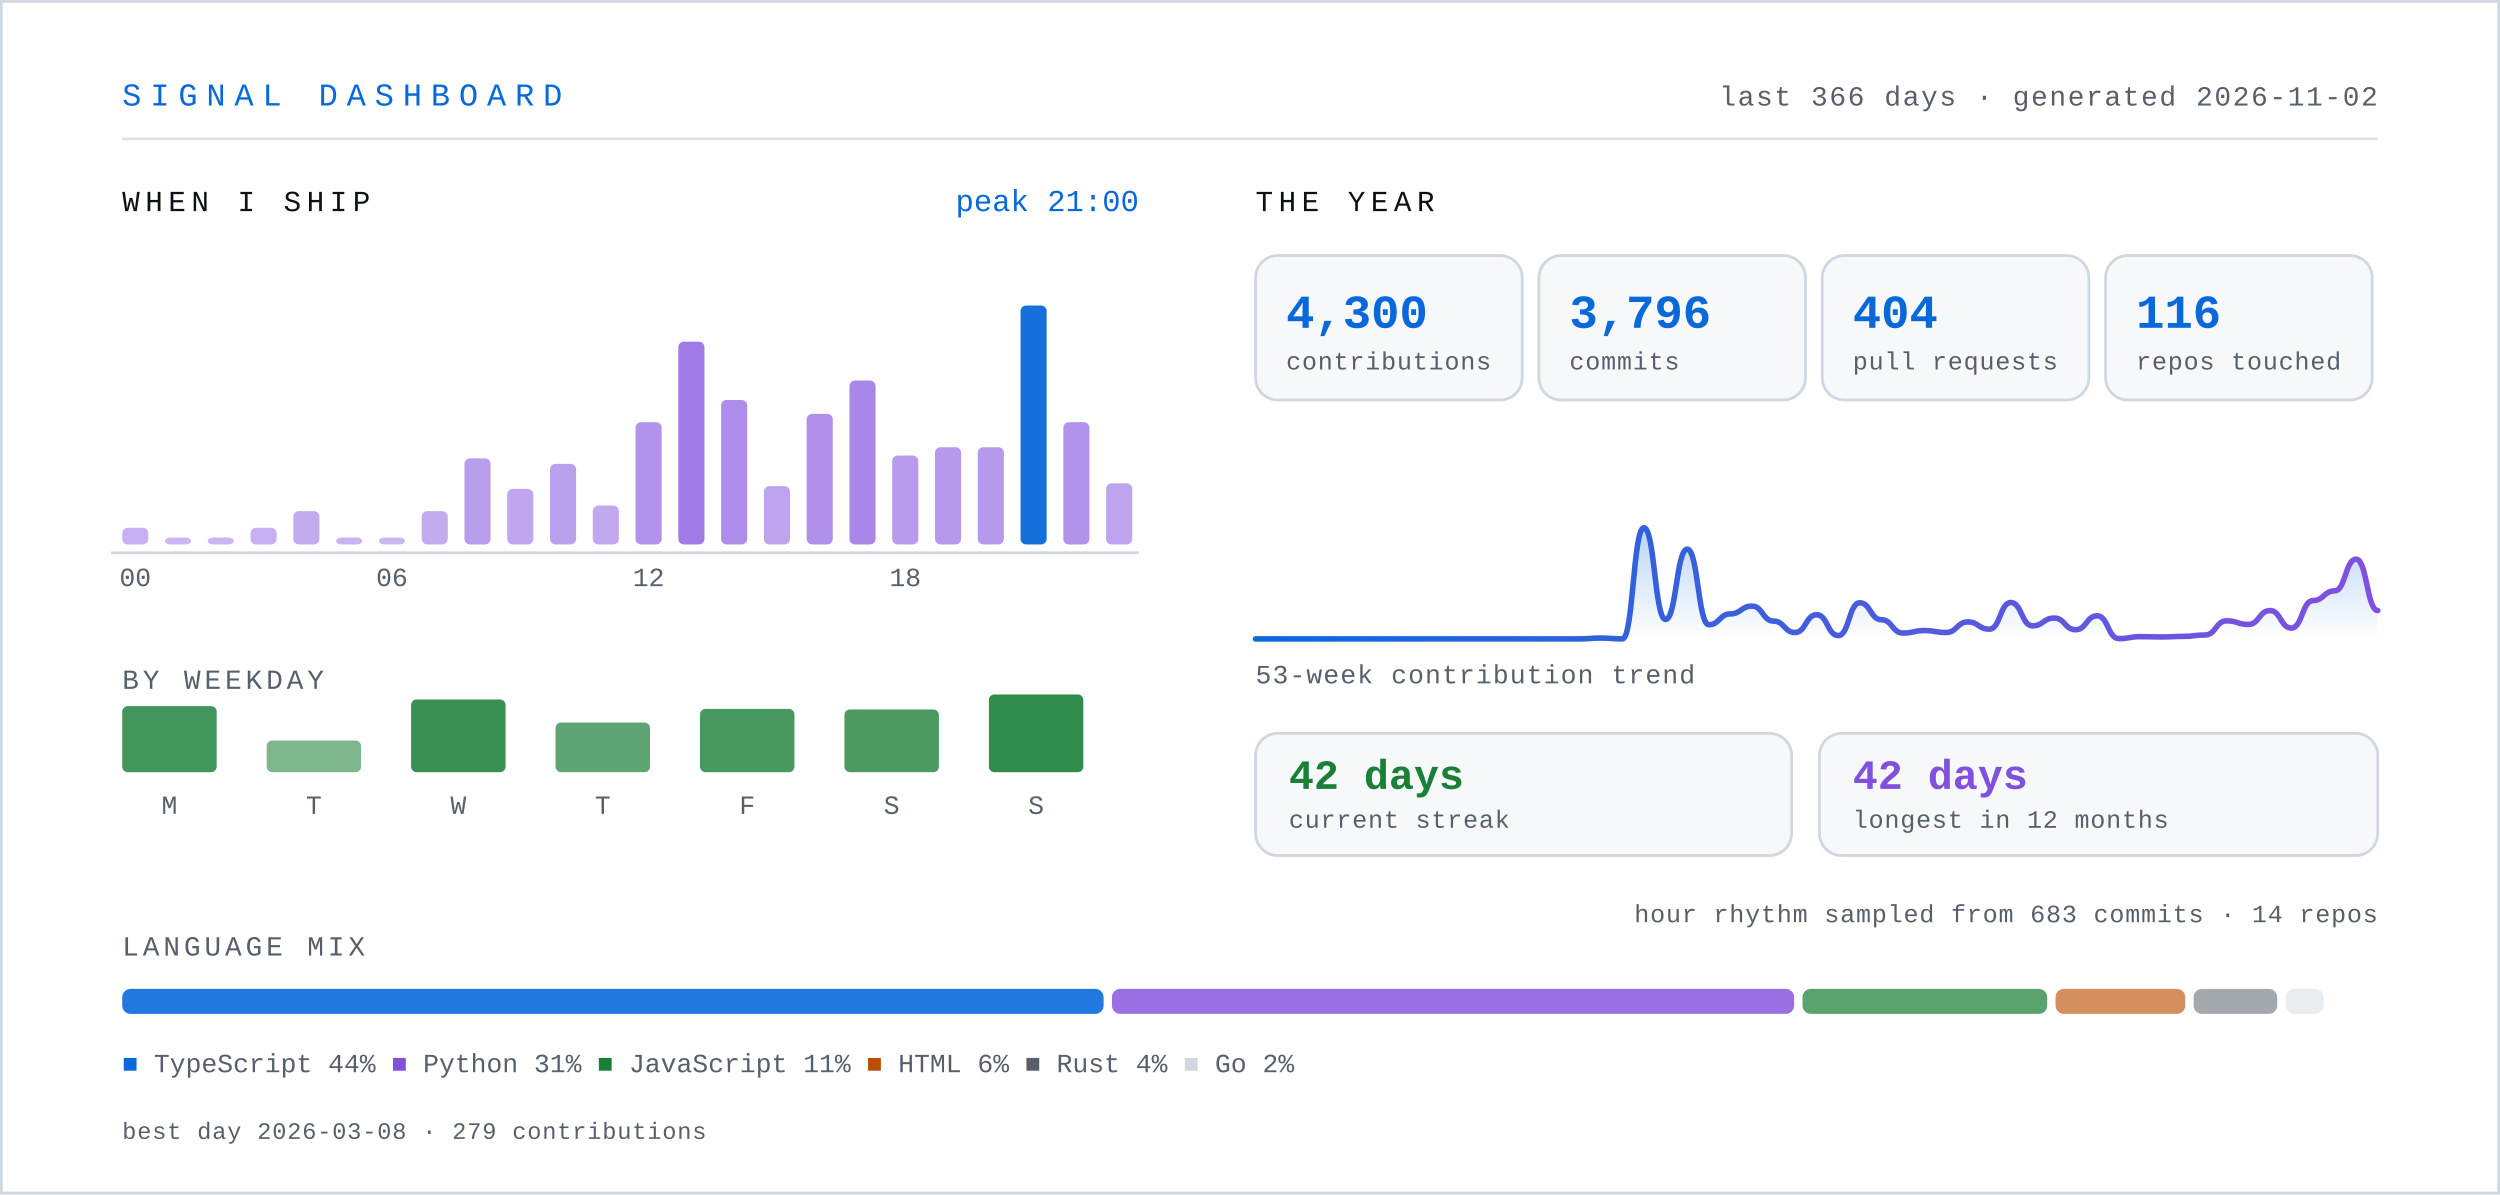
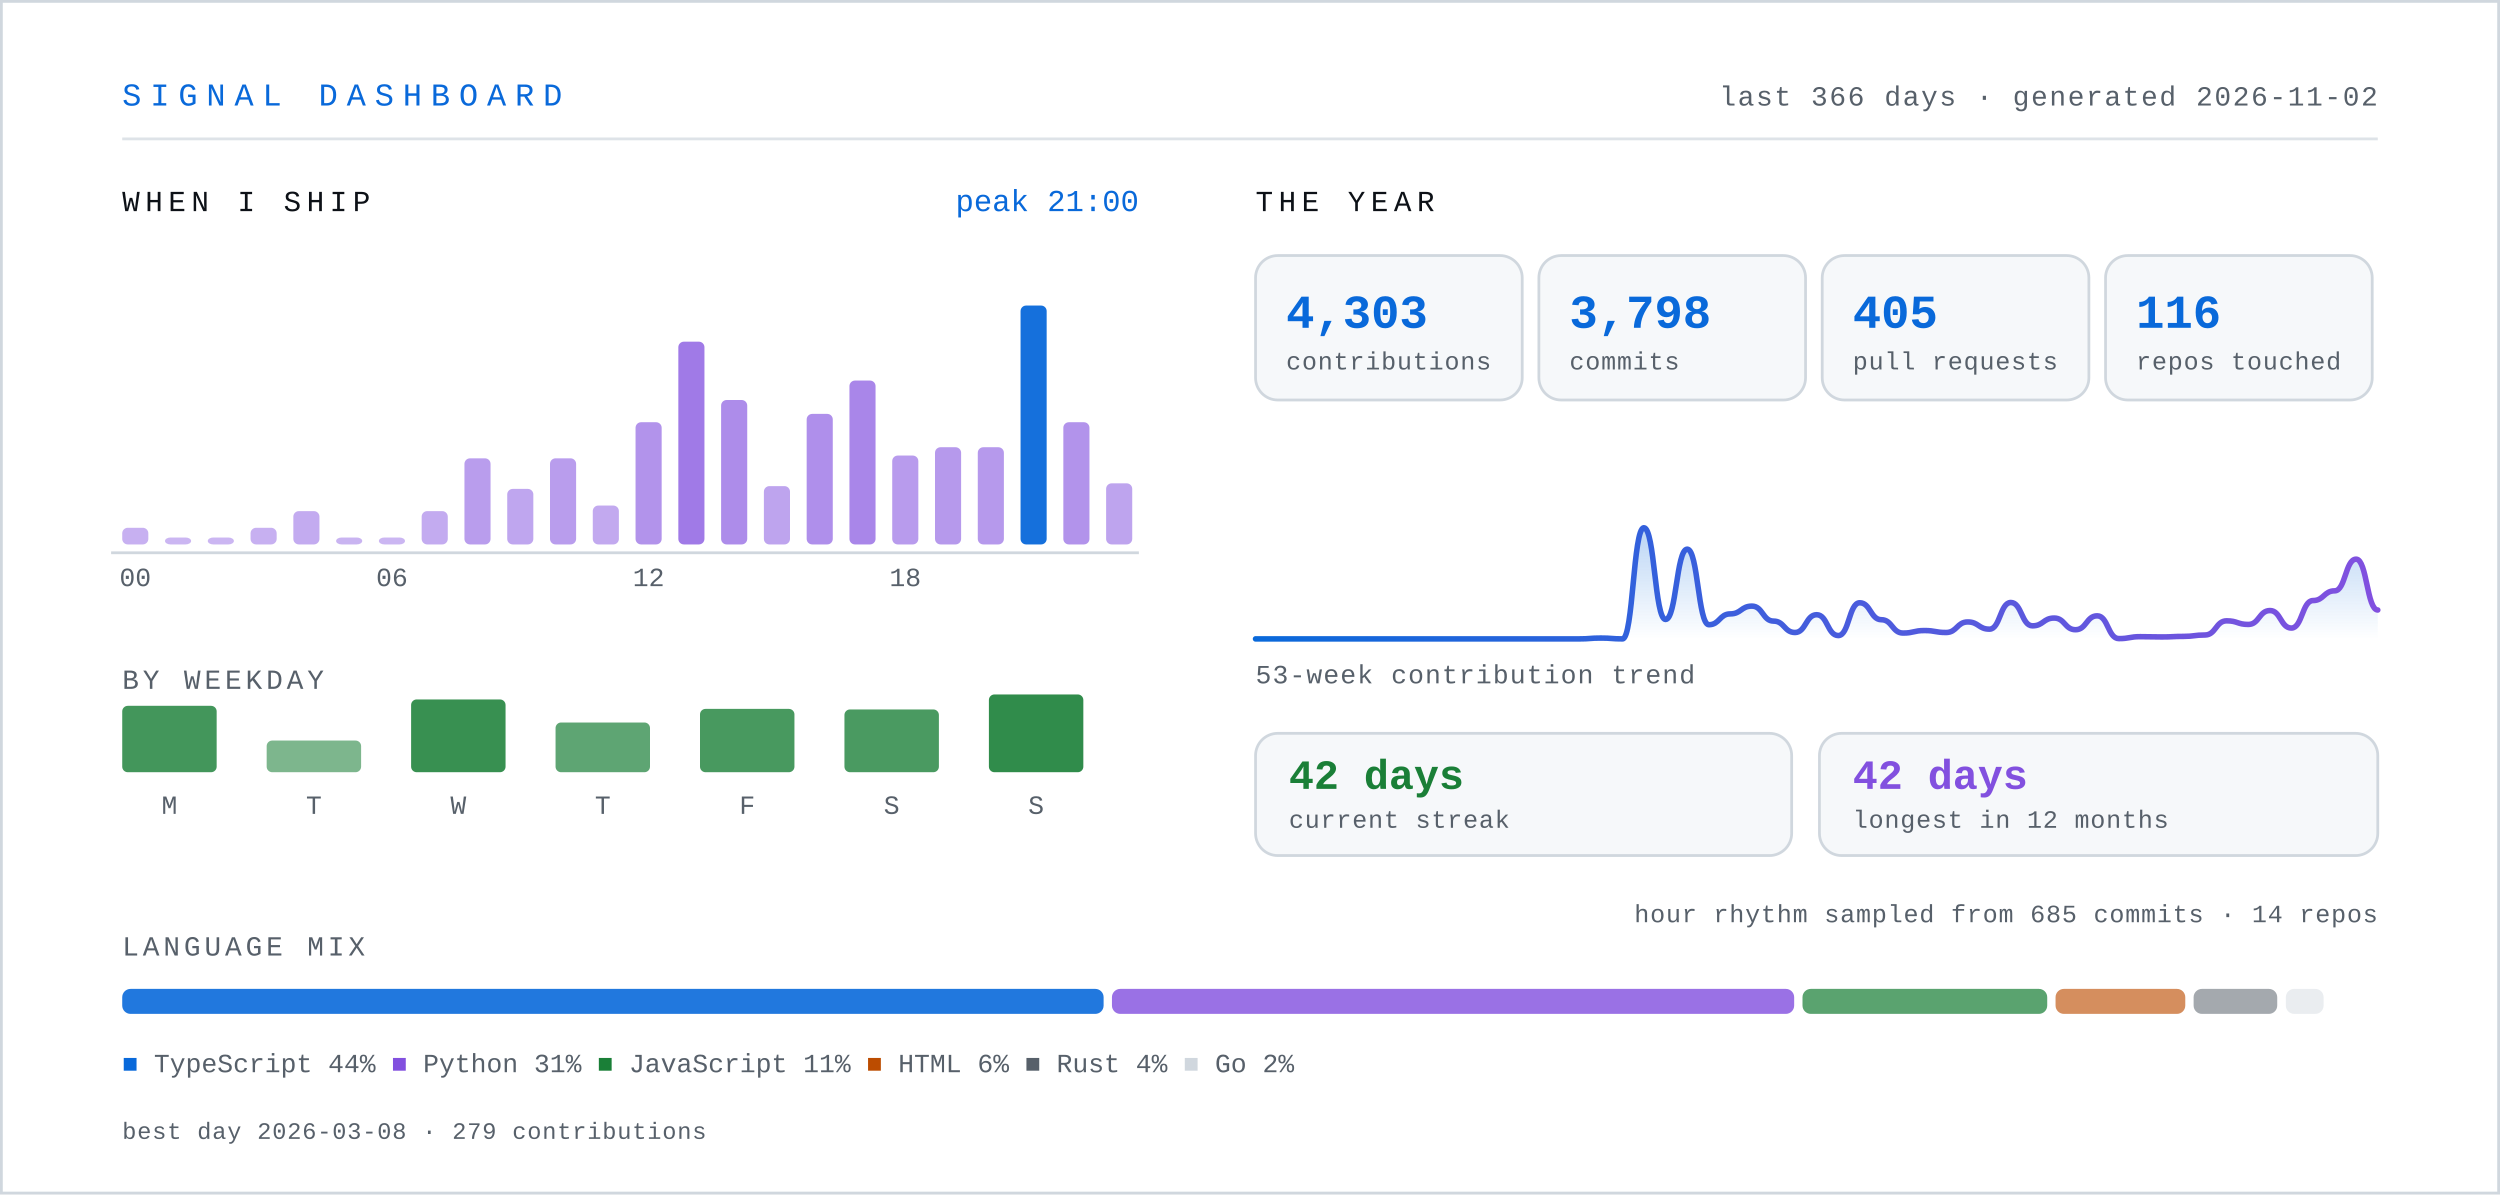
- <svg xmlns="http://www.w3.org/2000/svg" width="900" height="430" viewBox="0 0 900 430" role="img" aria-label="Signal dashboard for knarayanareddy: 4,300 contributions, 3,796 commits, 404 pull requests, 42-day current streak.">
+ <svg xmlns="http://www.w3.org/2000/svg" width="900" height="430" viewBox="0 0 900 430" role="img" aria-label="Signal dashboard for knarayanareddy: 4,303 contributions, 3,798 commits, 405 pull requests, 42-day current streak.">
  <defs>
    <linearGradient id="line" x1="0" y1="0" x2="1" y2="0">
      <stop offset="0%" stop-color="#0969da" />
      <stop offset="100%" stop-color="#8250df" />
    </linearGradient>
    <linearGradient id="area" x1="0" y1="0" x2="0" y2="1">
      <stop offset="0%" stop-color="#0969da" stop-opacity="0.28" />
      <stop offset="100%" stop-color="#0969da" stop-opacity="0" />
    </linearGradient>
    <style>
      .mono { font-family: ui-monospace, SFMono-Regular, "SF Mono", Menlo, Consolas, "Liberation Mono", monospace; }
      .sans { font-family: -apple-system, BlinkMacSystemFont, "Segoe UI", Inter, Helvetica, Arial, sans-serif; }
      /* base state is the finished state, so static renderers show everything */
      .bar { transform-box: fill-box; transform-origin: center bottom; animation: rise .9s cubic-bezier(.22,1,.36,1) both; }
      .fade { animation: fade .9s ease-out both; }
      .draw { stroke-dasharray: 4000; stroke-dashoffset: 0; animation: draw 2.2s ease-out both; }
      @keyframes rise { from { transform: scaleY(0); } to { transform: scaleY(1); } }
      @keyframes fade { from { opacity: 0; } to { opacity: 1; } }
      @keyframes draw { from { stroke-dashoffset: 4000; } to { stroke-dashoffset: 0; } }
      .static { display: none; }
      .hcol { transform-box: fill-box; transform-origin: center bottom; transition: transform .18s cubic-bezier(.22,1,.36,1); }
      .hcol:hover, .hcol:focus-within { transform: scaleY(1.06) translateY(-2px); }
      .hit { cursor: pointer; outline: none; }
      .hit:focus { stroke: #0969da; stroke-width: 1.5; rx: 3; }
      @media (prefers-reduced-motion: reduce) {
        .bar, .fade, .draw { animation: none; }
        .draw { stroke-dashoffset: 0; }
        .hcol { transition: none; }
        .hcol:hover, .hcol:focus-within { transform: none; }
      }
    </style>
  </defs>
  <rect x="0" y="0" width="900" height="430" fill="#ffffff" />
  <rect x="0.5" y="0.5" width="899" height="429" fill="none" stroke="#d0d7de" stroke-width="1" />
  <text class="mono" x="44" y="38" font-size="11.5" letter-spacing="3.2" fill="#0969da">SIGNAL DASHBOARD</text>
  <text class="mono" x="856" y="38" font-size="10" letter-spacing="0.6" fill="#57606a" text-anchor="end">last 366 days · generated 2026-11-02</text>
  <line x1="44" y1="50" x2="856" y2="50" stroke="#d0d7de" stroke-width="1" opacity="0.7" />
  <text class="mono" x="44" y="76" font-size="10.5" letter-spacing="2" fill="#0d1117">WHEN I SHIP</text>
  <g class="hcol">
    <rect class="bar" style="animation-delay:0.00s" x="44.0" y="190.0" width="9.4" height="6.0" rx="2" fill="#8250df" opacity="0.45" />
    <rect class="hit" x="41.0" y="104" width="15.4" height="110" fill="transparent" tabindex="0" role="img" aria-label="00:00, 6 commits" />
  </g>
  <g class="hcol">
    <rect class="bar" style="animation-delay:0.03s" x="59.4" y="193.5" width="9.4" height="2.5" rx="2" fill="#8250df" opacity="0.42" />
    <rect class="hit" x="56.4" y="104" width="15.4" height="110" fill="transparent" tabindex="0" role="img" aria-label="01:00, 0 commits" />
  </g>
  <g class="hcol">
    <rect class="bar" style="animation-delay:0.06s" x="74.8" y="193.5" width="9.4" height="2.5" rx="2" fill="#8250df" opacity="0.42" />
    <rect class="hit" x="71.8" y="104" width="15.4" height="110" fill="transparent" tabindex="0" role="img" aria-label="02:00, 0 commits" />
  </g>
  <g class="hcol">
    <rect class="bar" style="animation-delay:0.08s" x="90.2" y="190.0" width="9.4" height="6.0" rx="2" fill="#8250df" opacity="0.45" />
    <rect class="hit" x="87.2" y="104" width="15.4" height="110" fill="transparent" tabindex="0" role="img" aria-label="03:00, 6 commits" />
  </g>
  <g class="hcol">
    <rect class="bar" style="animation-delay:0.11s" x="105.6" y="184.0" width="9.4" height="12.0" rx="2" fill="#8250df" opacity="0.48" />
    <rect class="hit" x="102.6" y="104" width="15.4" height="110" fill="transparent" tabindex="0" role="img" aria-label="04:00, 12 commits" />
  </g>
  <g class="hcol">
    <rect class="bar" style="animation-delay:0.14s" x="121.0" y="193.5" width="9.4" height="2.5" rx="2" fill="#8250df" opacity="0.43" />
    <rect class="hit" x="118.0" y="104" width="15.4" height="110" fill="transparent" tabindex="0" role="img" aria-label="05:00, 2 commits" />
  </g>
  <g class="hcol">
    <rect class="bar" style="animation-delay:0.17s" x="136.4" y="193.5" width="9.4" height="2.5" rx="2" fill="#8250df" opacity="0.42" />
    <rect class="hit" x="133.4" y="104" width="15.4" height="110" fill="transparent" tabindex="0" role="img" aria-label="06:00, 1 commits" />
  </g>
  <g class="hcol">
    <rect class="bar" style="animation-delay:0.20s" x="151.8" y="184.0" width="9.4" height="12.0" rx="2" fill="#8250df" opacity="0.48" />
    <rect class="hit" x="148.8" y="104" width="15.4" height="110" fill="transparent" tabindex="0" role="img" aria-label="07:00, 12 commits" />
  </g>
  <g class="hcol">
    <rect class="bar" style="animation-delay:0.22s" x="167.2" y="165.0" width="9.4" height="31.0" rx="2" fill="#8250df" opacity="0.56" />
    <rect class="hit" x="164.2" y="104" width="15.4" height="110" fill="transparent" tabindex="0" role="img" aria-label="08:00, 31 commits" />
  </g>
  <g class="hcol">
    <rect class="bar" style="animation-delay:0.25s" x="182.6" y="176.0" width="9.4" height="20.0" rx="2" fill="#8250df" opacity="0.51" />
    <rect class="hit" x="179.6" y="104" width="15.4" height="110" fill="transparent" tabindex="0" role="img" aria-label="09:00, 20 commits" />
  </g>
  <g class="hcol">
-     <rect class="bar" style="animation-delay:0.28s" x="198.0" y="167.0" width="9.4" height="29.0" rx="2" fill="#8250df" opacity="0.55" />
-     <rect class="hit" x="195.0" y="104" width="15.4" height="110" fill="transparent" tabindex="0" role="img" aria-label="10:00, 29 commits" />
+     <rect class="bar" style="animation-delay:0.28s" x="198.0" y="165.0" width="9.4" height="31.0" rx="2" fill="#8250df" opacity="0.56" />
+     <rect class="hit" x="195.0" y="104" width="15.4" height="110" fill="transparent" tabindex="0" role="img" aria-label="10:00, 31 commits" />
  </g>
  <g class="hcol">
    <rect class="bar" style="animation-delay:0.31s" x="213.4" y="182.0" width="9.4" height="14.0" rx="2" fill="#8250df" opacity="0.49" />
    <rect class="hit" x="210.4" y="104" width="15.4" height="110" fill="transparent" tabindex="0" role="img" aria-label="11:00, 14 commits" />
  </g>
  <g class="hcol">
    <rect class="bar" style="animation-delay:0.34s" x="228.8" y="152.0" width="9.4" height="44.0" rx="2" fill="#8250df" opacity="0.62" />
    <rect class="hit" x="225.8" y="104" width="15.4" height="110" fill="transparent" tabindex="0" role="img" aria-label="12:00, 44 commits" />
  </g>
  <g class="hcol">
    <rect class="bar" style="animation-delay:0.36s" x="244.2" y="123.0" width="9.4" height="73.0" rx="2" fill="#8250df" opacity="0.76" />
    <rect class="hit" x="241.2" y="104" width="15.4" height="110" fill="transparent" tabindex="0" role="img" aria-label="13:00, 73 commits" />
  </g>
  <g class="hcol">
    <rect class="bar" style="animation-delay:0.39s" x="259.6" y="144.0" width="9.4" height="52.0" rx="2" fill="#8250df" opacity="0.66" />
    <rect class="hit" x="256.6" y="104" width="15.4" height="110" fill="transparent" tabindex="0" role="img" aria-label="14:00, 52 commits" />
  </g>
  <g class="hcol">
    <rect class="bar" style="animation-delay:0.42s" x="275.0" y="175.0" width="9.4" height="21.0" rx="2" fill="#8250df" opacity="0.52" />
    <rect class="hit" x="272.0" y="104" width="15.4" height="110" fill="transparent" tabindex="0" role="img" aria-label="15:00, 21 commits" />
  </g>
  <g class="hcol">
    <rect class="bar" style="animation-delay:0.45s" x="290.4" y="149.0" width="9.4" height="47.0" rx="2" fill="#8250df" opacity="0.64" />
    <rect class="hit" x="287.4" y="104" width="15.4" height="110" fill="transparent" tabindex="0" role="img" aria-label="16:00, 47 commits" />
  </g>
  <g class="hcol">
    <rect class="bar" style="animation-delay:0.48s" x="305.8" y="137.0" width="9.4" height="59.0" rx="2" fill="#8250df" opacity="0.69" />
    <rect class="hit" x="302.8" y="104" width="15.4" height="110" fill="transparent" tabindex="0" role="img" aria-label="17:00, 59 commits" />
  </g>
  <g class="hcol">
    <rect class="bar" style="animation-delay:0.50s" x="321.2" y="164.0" width="9.4" height="32.0" rx="2" fill="#8250df" opacity="0.57" />
    <rect class="hit" x="318.2" y="104" width="15.4" height="110" fill="transparent" tabindex="0" role="img" aria-label="18:00, 32 commits" />
  </g>
  <g class="hcol">
    <rect class="bar" style="animation-delay:0.53s" x="336.6" y="161.0" width="9.4" height="35.0" rx="2" fill="#8250df" opacity="0.58" />
    <rect class="hit" x="333.6" y="104" width="15.4" height="110" fill="transparent" tabindex="0" role="img" aria-label="19:00, 35 commits" />
  </g>
  <g class="hcol">
    <rect class="bar" style="animation-delay:0.56s" x="352.0" y="161.0" width="9.4" height="35.0" rx="2" fill="#8250df" opacity="0.58" />
    <rect class="hit" x="349.0" y="104" width="15.4" height="110" fill="transparent" tabindex="0" role="img" aria-label="20:00, 35 commits" />
  </g>
  <g class="hcol">
    <rect class="bar" style="animation-delay:0.59s" x="367.4" y="110.0" width="9.4" height="86.0" rx="2" fill="#0969da" opacity="0.95" />
    <rect class="hit" x="364.4" y="104" width="15.4" height="110" fill="transparent" tabindex="0" role="img" aria-label="21:00, 86 commits" />
  </g>
  <g class="hcol">
    <rect class="bar" style="animation-delay:0.62s" x="382.8" y="152.0" width="9.4" height="44.0" rx="2" fill="#8250df" opacity="0.62" />
    <rect class="hit" x="379.8" y="104" width="15.4" height="110" fill="transparent" tabindex="0" role="img" aria-label="22:00, 44 commits" />
  </g>
  <g class="hcol">
    <rect class="bar" style="animation-delay:0.64s" x="398.2" y="174.0" width="9.4" height="22.0" rx="2" fill="#8250df" opacity="0.52" />
    <rect class="hit" x="395.2" y="104" width="15.4" height="110" fill="transparent" tabindex="0" role="img" aria-label="23:00, 22 commits" />
  </g>
  <text class="mono" x="48.7" y="211" font-size="9.5" fill="#57606a" text-anchor="middle">00</text>
  <text class="mono" x="141.1" y="211" font-size="9.5" fill="#57606a" text-anchor="middle">06</text>
  <text class="mono" x="233.5" y="211" font-size="9.5" fill="#57606a" text-anchor="middle">12</text>
  <text class="mono" x="325.9" y="211" font-size="9.5" fill="#57606a" text-anchor="middle">18</text>
  <line x1="40" y1="199" x2="410" y2="199" stroke="#d0d7de" stroke-width="1" />
  <text class="mono" x="410" y="76" font-size="11" fill="#0969da" text-anchor="end">peak 21:00</text>
  <text class="mono" x="44" y="248" font-size="10" letter-spacing="1.4" fill="#57606a">BY WEEKDAY</text>
  <g class="hcol">
-     <rect class="bar" style="animation-delay:0.50s" x="44" y="254.2" width="34" height="23.8" rx="2" fill="#1a7f37" opacity="0.82" />
-     <rect class="hit" x="35" y="238" width="52" height="62" fill="transparent" tabindex="0" role="img" aria-label="Monday, 669 contributions" />
+     <rect class="bar" style="animation-delay:0.50s" x="44" y="254.1" width="34" height="23.9" rx="2" fill="#1a7f37" opacity="0.82" />
+     <rect class="hit" x="35" y="238" width="52" height="62" fill="transparent" tabindex="0" role="img" aria-label="Monday, 672 contributions" />
  </g>
  <text class="mono" x="61" y="293" font-size="9.5" fill="#57606a" text-anchor="middle">M</text>
  <g class="hcol">
    <rect class="bar" style="animation-delay:0.55s" x="96" y="266.6" width="34" height="11.4" rx="2" fill="#1a7f37" opacity="0.57" />
    <rect class="hit" x="87" y="238" width="52" height="62" fill="transparent" tabindex="0" role="img" aria-label="Tuesday, 322 contributions" />
  </g>
  <text class="mono" x="113" y="293" font-size="9.5" fill="#57606a" text-anchor="middle">T</text>
  <g class="hcol">
    <rect class="bar" style="animation-delay:0.60s" x="148" y="251.8" width="34" height="26.2" rx="2" fill="#1a7f37" opacity="0.87" />
    <rect class="hit" x="139" y="238" width="52" height="62" fill="transparent" tabindex="0" role="img" aria-label="Wednesday, 738 contributions" />
  </g>
  <text class="mono" x="165" y="293" font-size="9.5" fill="#57606a" text-anchor="middle">W</text>
  <g class="hcol">
    <rect class="bar" style="animation-delay:0.65s" x="200" y="260.1" width="34" height="17.9" rx="2" fill="#1a7f37" opacity="0.70" />
    <rect class="hit" x="191" y="238" width="52" height="62" fill="transparent" tabindex="0" role="img" aria-label="Thursday, 505 contributions" />
  </g>
  <text class="mono" x="217" y="293" font-size="9.5" fill="#57606a" text-anchor="middle">T</text>
  <g class="hcol">
    <rect class="bar" style="animation-delay:0.70s" x="252" y="255.2" width="34" height="22.8" rx="2" fill="#1a7f37" opacity="0.80" />
    <rect class="hit" x="243" y="238" width="52" height="62" fill="transparent" tabindex="0" role="img" aria-label="Friday, 641 contributions" />
  </g>
  <text class="mono" x="269" y="293" font-size="9.5" fill="#57606a" text-anchor="middle">F</text>
  <g class="hcol">
    <rect class="bar" style="animation-delay:0.75s" x="304" y="255.4" width="34" height="22.6" rx="2" fill="#1a7f37" opacity="0.79" />
    <rect class="hit" x="295" y="238" width="52" height="62" fill="transparent" tabindex="0" role="img" aria-label="Saturday, 637 contributions" />
  </g>
  <text class="mono" x="321" y="293" font-size="9.5" fill="#57606a" text-anchor="middle">S</text>
  <g class="hcol">
    <rect class="bar" style="animation-delay:0.80s" x="356" y="250.0" width="34" height="28.0" rx="2" fill="#1a7f37" opacity="0.90" />
    <rect class="hit" x="347" y="238" width="52" height="62" fill="transparent" tabindex="0" role="img" aria-label="Sunday, 788 contributions" />
  </g>
  <text class="mono" x="373" y="293" font-size="9.5" fill="#57606a" text-anchor="middle">S</text>
  <text class="mono" x="452" y="76" font-size="10.5" letter-spacing="2" fill="#0d1117">THE YEAR</text>
  <g class="bar" style="animation-delay:0.80s">
    <rect x="452" y="92" width="96" height="52" rx="8" fill="#f6f8fa" stroke="#d0d7de" stroke-width="1" />
-     <text class="mono" x="463" y="118" font-size="17" font-weight="700" fill="#0969da">4,300</text>
+     <text class="mono" x="463" y="118" font-size="17" font-weight="700" fill="#0969da">4,303</text>
    <text class="mono" x="463" y="133" font-size="9" letter-spacing="0.3" fill="#57606a">contributions</text>
  </g>
  <g class="bar" style="animation-delay:0.89s">
    <rect x="554" y="92" width="96" height="52" rx="8" fill="#f6f8fa" stroke="#d0d7de" stroke-width="1" />
-     <text class="mono" x="565" y="118" font-size="17" font-weight="700" fill="#0969da">3,796</text>
+     <text class="mono" x="565" y="118" font-size="17" font-weight="700" fill="#0969da">3,798</text>
    <text class="mono" x="565" y="133" font-size="9" letter-spacing="0.3" fill="#57606a">commits</text>
  </g>
  <g class="bar" style="animation-delay:0.98s">
    <rect x="656" y="92" width="96" height="52" rx="8" fill="#f6f8fa" stroke="#d0d7de" stroke-width="1" />
-     <text class="mono" x="667" y="118" font-size="17" font-weight="700" fill="#0969da">404</text>
+     <text class="mono" x="667" y="118" font-size="17" font-weight="700" fill="#0969da">405</text>
    <text class="mono" x="667" y="133" font-size="9" letter-spacing="0.3" fill="#57606a">pull requests</text>
  </g>
  <g class="bar" style="animation-delay:1.07s">
    <rect x="758" y="92" width="96" height="52" rx="8" fill="#f6f8fa" stroke="#d0d7de" stroke-width="1" />
    <text class="mono" x="769" y="118" font-size="17" font-weight="700" fill="#0969da">116</text>
    <text class="mono" x="769" y="133" font-size="9" letter-spacing="0.3" fill="#57606a">repos touched</text>
  </g>
  <g class="fade" style="animation-delay:1s">
-     <path d="M452.0,230.0 C455.9,230.0 455.9,230.0 459.8,230.0 C463.65,230.0 463.65,230.0 467.5,230.0 C471.4,230.0 471.4,230.0 475.3,230.0 C479.2,230.0 479.2,230.0 483.1,230.0 C486.95,230.0 486.95,230.0 490.8,230.0 C494.7,230.0 494.7,230.0 498.6,230.0 C502.5,230.0 502.5,230.0 506.4,230.0 C510.3,230.0 510.3,230.0 514.2,230.0 C518.05,230.0 518.05,230.0 521.9,230.0 C525.8,230.0 525.8,230.0 529.7,230.0 C533.6,230.0 533.6,230.0 537.5,230.0 C541.35,230.0 541.35,230.0 545.2,230.0 C549.1,230.0 549.1,230.0 553.0,230.0 C556.9,230.0 556.9,230.0 560.8,230.0 C564.65,230.0 564.65,230.0 568.5,230.0 C572.4,230.0 572.4,229.7 576.3,229.7 C580.2,229.7 580.2,230.0 584.1,230.0 C587.95,230.0 587.95,190.0 591.8,190.0 C595.7,190.0 595.7,223.0 599.6,223.0 C603.5,223.0 603.5,197.7 607.4,197.7 C611.3,197.7 611.3,224.9 615.2,224.9 C619.05,224.9 619.05,221.0 622.9,221.0 C626.8,221.0 626.8,218.2 630.7,218.2 C634.6,218.2 634.6,223.6 638.5,223.6 C642.35,223.6 642.35,227.7 646.2,227.7 C650.1,227.7 650.1,221.3 654.0,221.3 C657.9,221.3 657.9,228.8 661.8,228.8 C665.65,228.8 665.65,217.0 669.5,217.0 C673.4,217.0 673.4,223.1 677.3,223.1 C681.2,223.1 681.2,227.9 685.1,227.9 C688.95,227.9 688.95,227.0 692.8,227.0 C696.7,227.0 696.7,227.7 700.6,227.7 C704.5,227.7 704.5,223.9 708.4,223.9 C712.3,223.9 712.3,226.5 716.2,226.5 C720.05,226.5 720.05,216.9 723.9,216.9 C727.8,216.9 727.8,225.3 731.7,225.3 C735.6,225.3 735.6,222.5 739.5,222.5 C743.35,222.5 743.35,226.7 747.2,226.7 C751.1,226.7 751.1,221.7 755.0,221.7 C758.9,221.7 758.9,229.9 762.8,229.9 C766.65,229.9 766.65,229.2 770.5,229.2 C774.4,229.2 774.4,229.3 778.3,229.3 C782.2,229.3 782.2,229.1 786.1,229.1 C789.95,229.1 789.95,228.6 793.8,228.6 C797.7,228.6 797.7,223.5 801.6,223.5 C805.5,223.5 805.5,224.8 809.4,224.8 C813.3,224.8 813.3,219.8 817.2,219.8 C821.05,219.8 821.05,226.1 824.9,226.1 C828.8,226.1 828.8,216.2 832.7,216.2 C836.6,216.2 836.6,212.7 840.5,212.7 C844.35,212.7 844.35,201.3 848.2,201.3 C852.1,201.3 852.1,219.8 856.0,219.8 L856,230 L452,230 Z" fill="url(#area)" />
-     <path class="draw" d="M452.0,230.0 C455.9,230.0 455.9,230.0 459.8,230.0 C463.65,230.0 463.65,230.0 467.5,230.0 C471.4,230.0 471.4,230.0 475.3,230.0 C479.2,230.0 479.2,230.0 483.1,230.0 C486.95,230.0 486.95,230.0 490.8,230.0 C494.7,230.0 494.7,230.0 498.6,230.0 C502.5,230.0 502.5,230.0 506.4,230.0 C510.3,230.0 510.3,230.0 514.2,230.0 C518.05,230.0 518.05,230.0 521.9,230.0 C525.8,230.0 525.8,230.0 529.7,230.0 C533.6,230.0 533.6,230.0 537.5,230.0 C541.35,230.0 541.35,230.0 545.2,230.0 C549.1,230.0 549.1,230.0 553.0,230.0 C556.9,230.0 556.9,230.0 560.8,230.0 C564.65,230.0 564.65,230.0 568.5,230.0 C572.4,230.0 572.4,229.7 576.3,229.7 C580.2,229.7 580.2,230.0 584.1,230.0 C587.95,230.0 587.95,190.0 591.8,190.0 C595.7,190.0 595.7,223.0 599.6,223.0 C603.5,223.0 603.5,197.7 607.4,197.7 C611.3,197.7 611.3,224.9 615.2,224.9 C619.05,224.9 619.05,221.0 622.9,221.0 C626.8,221.0 626.8,218.2 630.7,218.2 C634.6,218.2 634.6,223.6 638.5,223.6 C642.35,223.6 642.35,227.7 646.2,227.7 C650.1,227.7 650.1,221.3 654.0,221.3 C657.9,221.3 657.9,228.8 661.8,228.8 C665.65,228.8 665.65,217.0 669.5,217.0 C673.4,217.0 673.4,223.1 677.3,223.1 C681.2,223.1 681.2,227.9 685.1,227.9 C688.95,227.9 688.95,227.0 692.8,227.0 C696.7,227.0 696.7,227.7 700.6,227.7 C704.5,227.7 704.5,223.9 708.4,223.9 C712.3,223.9 712.3,226.5 716.2,226.5 C720.05,226.5 720.05,216.9 723.9,216.9 C727.8,216.9 727.8,225.3 731.7,225.3 C735.6,225.3 735.6,222.5 739.5,222.5 C743.35,222.5 743.35,226.7 747.2,226.7 C751.1,226.7 751.1,221.7 755.0,221.7 C758.9,221.7 758.9,229.9 762.8,229.9 C766.65,229.9 766.65,229.2 770.5,229.2 C774.4,229.2 774.4,229.3 778.3,229.3 C782.2,229.3 782.2,229.1 786.1,229.1 C789.95,229.1 789.95,228.6 793.8,228.6 C797.7,228.6 797.7,223.5 801.6,223.5 C805.5,223.5 805.5,224.8 809.4,224.8 C813.3,224.8 813.3,219.8 817.2,219.8 C821.05,219.8 821.05,226.1 824.9,226.1 C828.8,226.1 828.8,216.2 832.7,216.2 C836.6,216.2 836.6,212.7 840.5,212.7 C844.35,212.7 844.35,201.3 848.2,201.3 C852.1,201.3 852.1,219.8 856.0,219.8" fill="none" stroke="url(#line)" stroke-width="2" stroke-linecap="round" />
+     <path d="M452.0,230.0 C455.9,230.0 455.9,230.0 459.8,230.0 C463.65,230.0 463.65,230.0 467.5,230.0 C471.4,230.0 471.4,230.0 475.3,230.0 C479.2,230.0 479.2,230.0 483.1,230.0 C486.95,230.0 486.95,230.0 490.8,230.0 C494.7,230.0 494.7,230.0 498.6,230.0 C502.5,230.0 502.5,230.0 506.4,230.0 C510.3,230.0 510.3,230.0 514.2,230.0 C518.05,230.0 518.05,230.0 521.9,230.0 C525.8,230.0 525.8,230.0 529.7,230.0 C533.6,230.0 533.6,230.0 537.5,230.0 C541.35,230.0 541.35,230.0 545.2,230.0 C549.1,230.0 549.1,230.0 553.0,230.0 C556.9,230.0 556.9,230.0 560.8,230.0 C564.65,230.0 564.65,230.0 568.5,230.0 C572.4,230.0 572.4,229.7 576.3,229.7 C580.2,229.7 580.2,230.0 584.1,230.0 C587.95,230.0 587.95,190.0 591.8,190.0 C595.7,190.0 595.7,223.0 599.6,223.0 C603.5,223.0 603.5,197.7 607.4,197.7 C611.3,197.7 611.3,224.9 615.2,224.9 C619.05,224.9 619.05,221.0 622.9,221.0 C626.8,221.0 626.8,218.2 630.7,218.2 C634.6,218.2 634.6,223.6 638.5,223.6 C642.35,223.6 642.35,227.7 646.2,227.7 C650.1,227.7 650.1,221.3 654.0,221.3 C657.9,221.3 657.9,228.8 661.8,228.8 C665.65,228.8 665.65,217.0 669.5,217.0 C673.4,217.0 673.4,223.1 677.3,223.1 C681.2,223.1 681.2,227.9 685.1,227.9 C688.95,227.9 688.95,227.0 692.8,227.0 C696.7,227.0 696.7,227.7 700.6,227.7 C704.5,227.7 704.5,223.9 708.4,223.9 C712.3,223.9 712.3,226.5 716.2,226.5 C720.05,226.5 720.05,216.9 723.9,216.9 C727.8,216.9 727.8,225.3 731.7,225.3 C735.6,225.3 735.6,222.5 739.5,222.5 C743.35,222.5 743.35,226.7 747.2,226.7 C751.1,226.7 751.1,221.7 755.0,221.7 C758.9,221.7 758.9,229.9 762.8,229.9 C766.65,229.9 766.65,229.2 770.5,229.2 C774.4,229.2 774.4,229.3 778.3,229.3 C782.2,229.3 782.2,229.1 786.1,229.1 C789.95,229.1 789.95,228.6 793.8,228.6 C797.7,228.6 797.7,223.5 801.6,223.5 C805.5,223.5 805.5,224.8 809.4,224.8 C813.3,224.8 813.3,219.8 817.2,219.8 C821.05,219.8 821.05,226.1 824.9,226.1 C828.8,226.1 828.8,216.2 832.7,216.2 C836.6,216.2 836.6,212.7 840.5,212.7 C844.35,212.7 844.35,201.3 848.2,201.3 C852.1,201.3 852.1,219.6 856.0,219.6 L856,230 L452,230 Z" fill="url(#area)" />
+     <path class="draw" d="M452.0,230.0 C455.9,230.0 455.9,230.0 459.8,230.0 C463.65,230.0 463.65,230.0 467.5,230.0 C471.4,230.0 471.4,230.0 475.3,230.0 C479.2,230.0 479.2,230.0 483.1,230.0 C486.95,230.0 486.95,230.0 490.8,230.0 C494.7,230.0 494.7,230.0 498.6,230.0 C502.5,230.0 502.5,230.0 506.4,230.0 C510.3,230.0 510.3,230.0 514.2,230.0 C518.05,230.0 518.05,230.0 521.9,230.0 C525.8,230.0 525.8,230.0 529.7,230.0 C533.6,230.0 533.6,230.0 537.5,230.0 C541.35,230.0 541.35,230.0 545.2,230.0 C549.1,230.0 549.1,230.0 553.0,230.0 C556.9,230.0 556.9,230.0 560.8,230.0 C564.65,230.0 564.65,230.0 568.5,230.0 C572.4,230.0 572.4,229.7 576.3,229.7 C580.2,229.7 580.2,230.0 584.1,230.0 C587.95,230.0 587.95,190.0 591.8,190.0 C595.7,190.0 595.7,223.0 599.6,223.0 C603.5,223.0 603.5,197.7 607.4,197.7 C611.3,197.7 611.3,224.9 615.2,224.9 C619.05,224.9 619.05,221.0 622.9,221.0 C626.8,221.0 626.8,218.2 630.7,218.2 C634.6,218.2 634.6,223.6 638.5,223.6 C642.35,223.6 642.35,227.7 646.2,227.7 C650.1,227.7 650.1,221.3 654.0,221.3 C657.9,221.3 657.9,228.8 661.8,228.8 C665.65,228.8 665.65,217.0 669.5,217.0 C673.4,217.0 673.4,223.1 677.3,223.1 C681.2,223.1 681.2,227.9 685.1,227.9 C688.95,227.9 688.95,227.0 692.8,227.0 C696.7,227.0 696.7,227.7 700.6,227.7 C704.5,227.7 704.5,223.9 708.4,223.9 C712.3,223.9 712.3,226.5 716.2,226.5 C720.05,226.5 720.05,216.9 723.9,216.9 C727.8,216.9 727.8,225.3 731.7,225.3 C735.6,225.3 735.6,222.5 739.5,222.5 C743.35,222.5 743.35,226.7 747.2,226.7 C751.1,226.7 751.1,221.7 755.0,221.7 C758.9,221.7 758.9,229.9 762.8,229.9 C766.65,229.9 766.65,229.2 770.5,229.2 C774.4,229.2 774.4,229.3 778.3,229.3 C782.2,229.3 782.2,229.1 786.1,229.1 C789.95,229.1 789.95,228.6 793.8,228.6 C797.7,228.6 797.7,223.5 801.6,223.5 C805.5,223.5 805.5,224.8 809.4,224.8 C813.3,224.8 813.3,219.8 817.2,219.8 C821.05,219.8 821.05,226.1 824.9,226.1 C828.8,226.1 828.8,216.2 832.7,216.2 C836.6,216.2 836.6,212.7 840.5,212.7 C844.35,212.7 844.35,201.3 848.2,201.3 C852.1,201.3 852.1,219.6 856.0,219.6" fill="none" stroke="url(#line)" stroke-width="2" stroke-linecap="round" />
  </g>
  <text class="mono" x="452" y="246" font-size="9.5" letter-spacing="0.4" fill="#57606a">53-week contribution trend</text>
  <g class="fade" style="animation-delay:1.2s">
    <rect x="452" y="264" width="193" height="44" rx="8" fill="#f6f8fa" stroke="#d0d7de" stroke-width="1" />
    <text class="mono" x="464" y="284" font-size="15" font-weight="700" fill="#1a7f37">42 days</text>
    <text class="mono" x="464" y="298" font-size="9" letter-spacing="0.3" fill="#57606a">current streak</text>
    <rect x="655" y="264" width="201" height="44" rx="8" fill="#f6f8fa" stroke="#d0d7de" stroke-width="1" />
    <text class="mono" x="667" y="284" font-size="15" font-weight="700" fill="#8250df">42 days</text>
    <text class="mono" x="667" y="298" font-size="9" letter-spacing="0.3" fill="#57606a">longest in 12 months</text>
  </g>
-   <text class="mono" x="856" y="332" font-size="9" letter-spacing="0.3" fill="#57606a" text-anchor="end">hour rhythm sampled from 683 commits · 14 repos</text>
+   <text class="mono" x="856" y="332" font-size="9" letter-spacing="0.3" fill="#57606a" text-anchor="end">hour rhythm sampled from 685 commits · 14 repos</text>
  <text class="mono" x="44" y="344" font-size="10" letter-spacing="1.4" fill="#57606a">LANGUAGE MIX</text>
  <g class="hcol">
    <rect class="bar" style="animation-delay:1.10s" x="44.0" y="356" width="353.3" height="9" rx="3" fill="#0969da" opacity="0.90" />
  </g>
  <g class="hcol">
    <rect class="bar" style="animation-delay:1.16s" x="400.3" y="356" width="245.6" height="9" rx="3" fill="#8250df" opacity="0.81" />
  </g>
  <g class="hcol">
    <rect class="bar" style="animation-delay:1.22s" x="648.9" y="356" width="88.1" height="9" rx="3" fill="#1a7f37" opacity="0.72" />
  </g>
  <g class="hcol">
    <rect class="bar" style="animation-delay:1.28s" x="740.0" y="356" width="46.7" height="9" rx="3" fill="#bc4c00" opacity="0.63" />
  </g>
  <g class="hcol">
    <rect class="bar" style="animation-delay:1.34s" x="789.7" y="356" width="30.1" height="9" rx="3" fill="#57606a" opacity="0.54" />
  </g>
  <g class="hcol">
    <rect class="bar" style="animation-delay:1.40s" x="822.9" y="356" width="13.6" height="9" rx="3" fill="#d0d7de" opacity="0.45" />
  </g>
  <text class="mono" x="44" y="386" font-size="9.5" fill="#57606a">
    <tspan fill="#0969da">■</tspan> TypeScript 44%   <tspan fill="#8250df">■</tspan> Python 31%   <tspan fill="#1a7f37">■</tspan> JavaScript 11%   <tspan fill="#bc4c00">■</tspan> HTML 6%   <tspan fill="#57606a">■</tspan> Rust 4%   <tspan fill="#d0d7de">■</tspan> Go 2%</text>
  <text class="mono" x="44" y="410" font-size="8.5" letter-spacing="0.3" fill="#57606a">best day 2026-03-08 · 279 contributions</text>
</svg>
